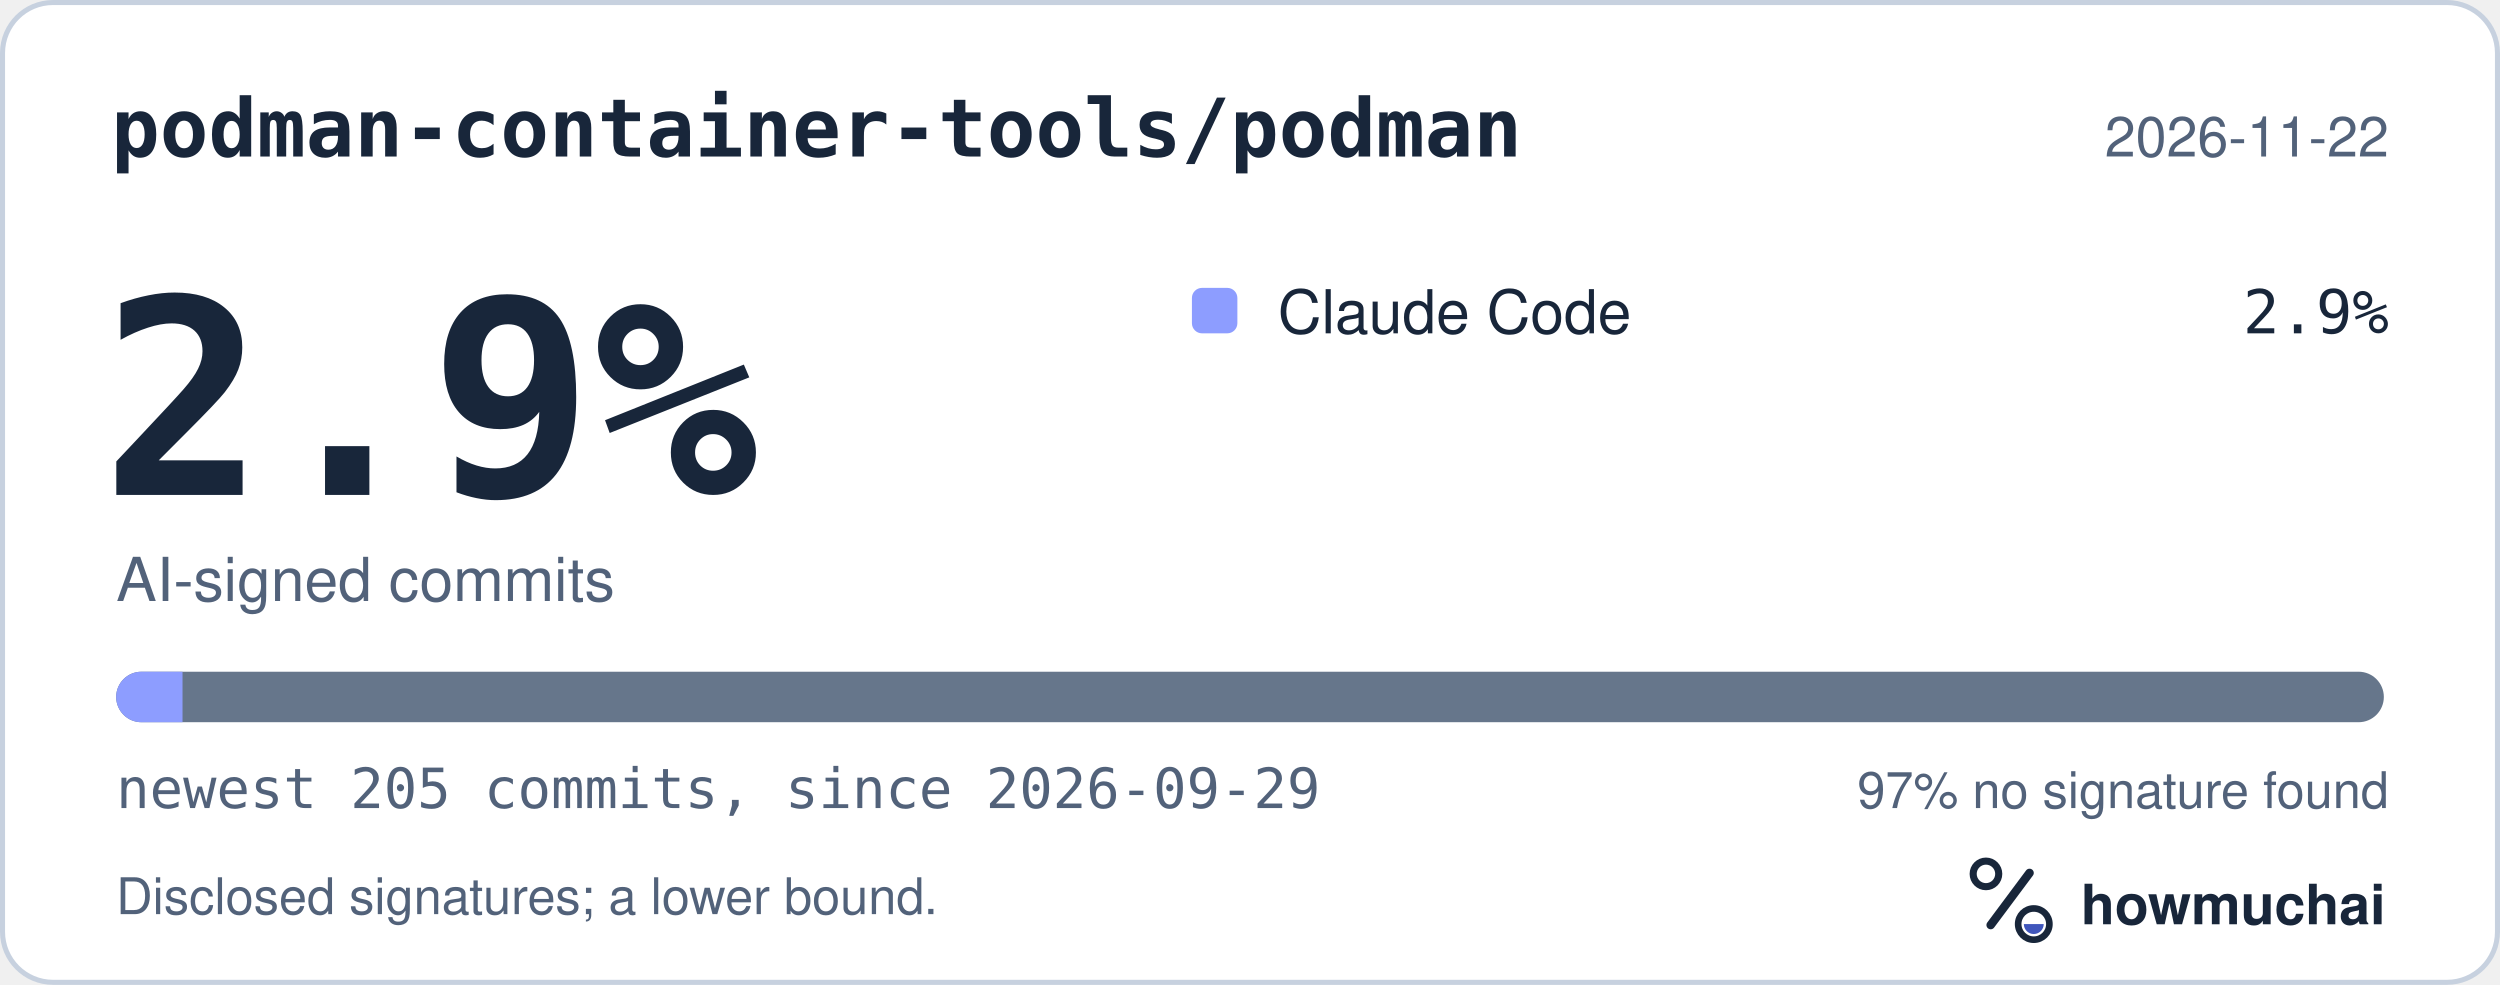
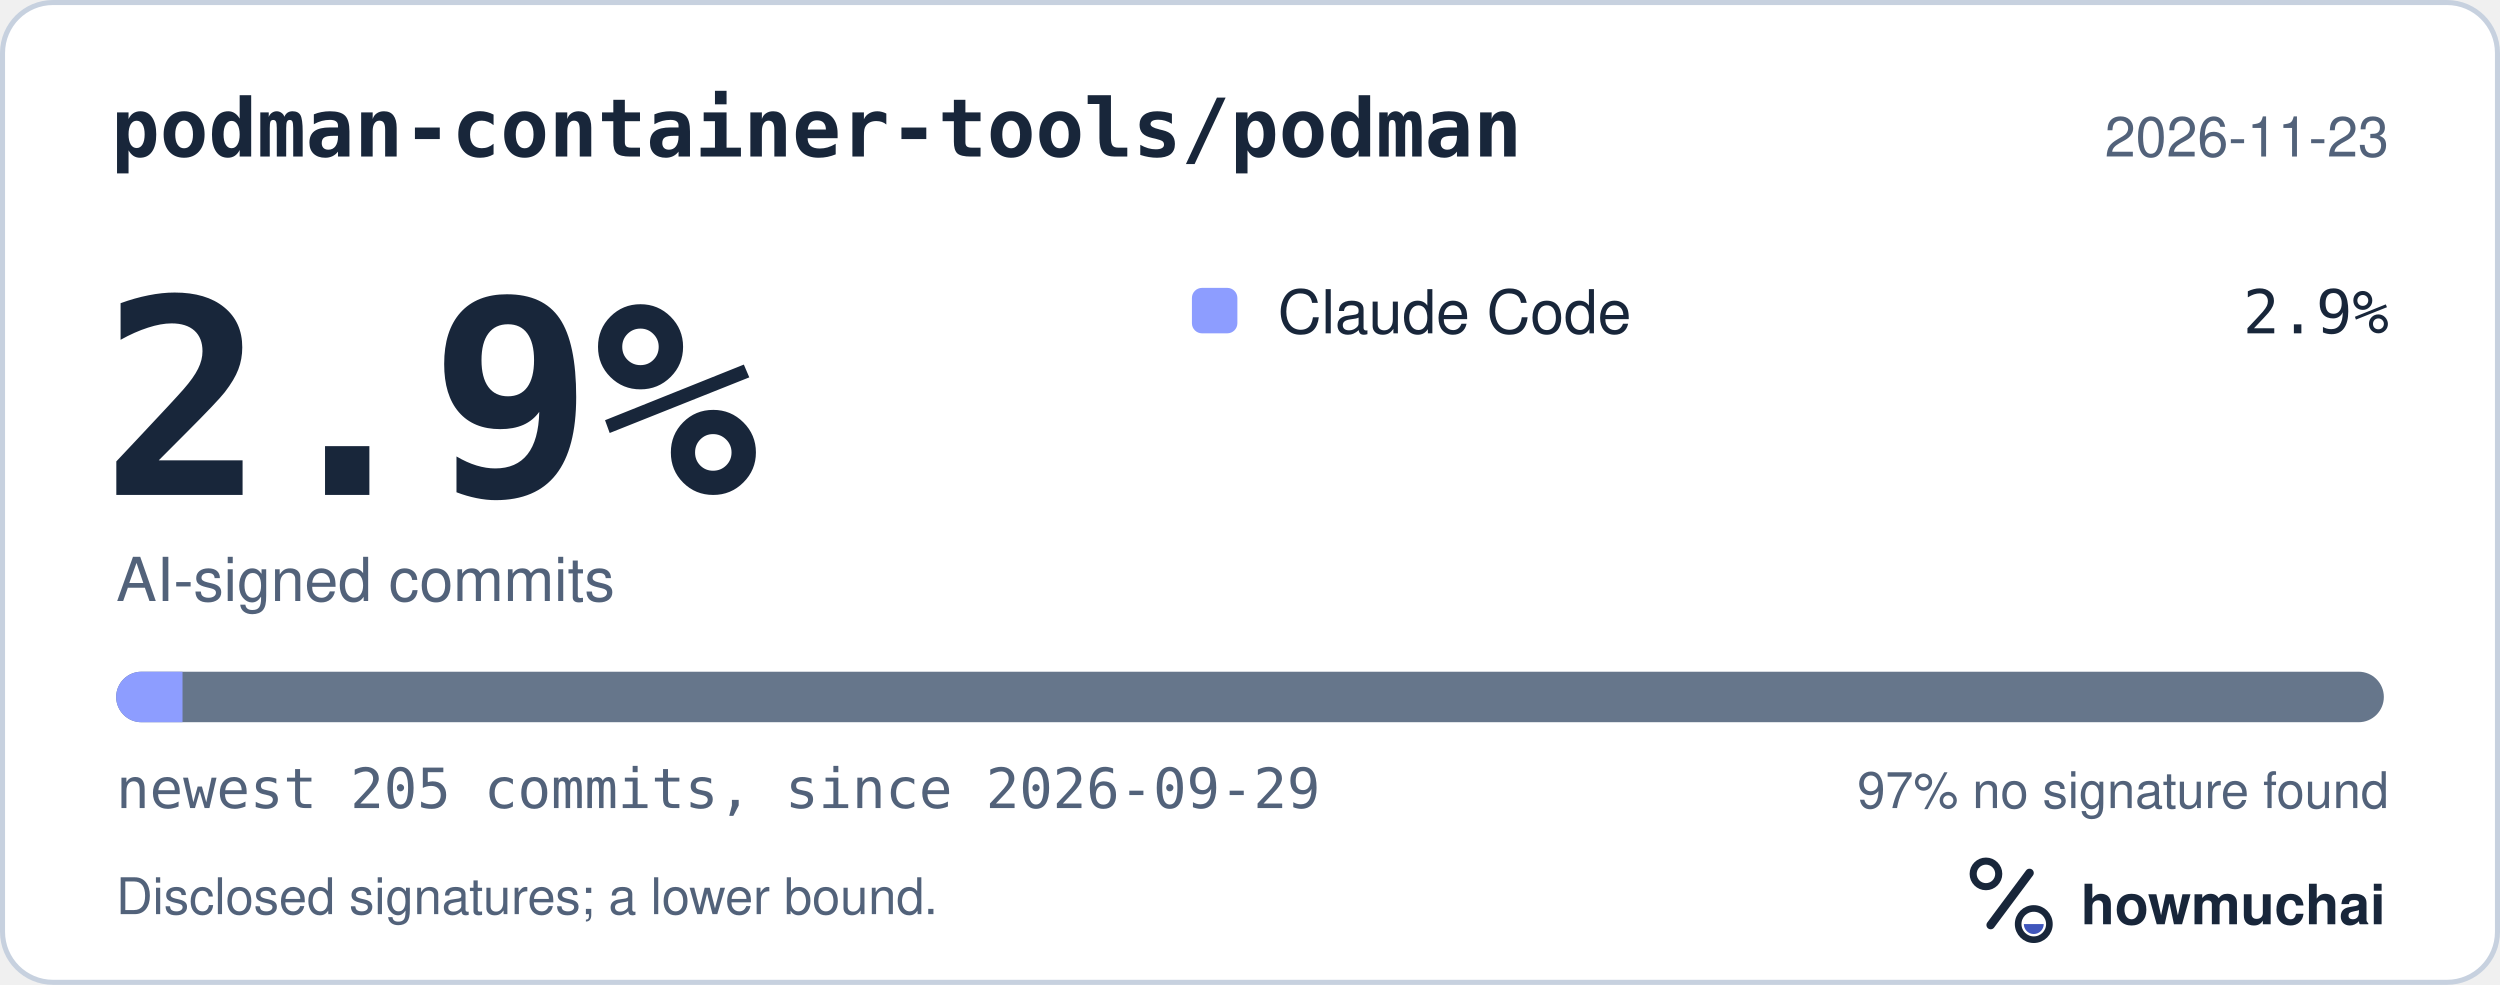
<svg xmlns="http://www.w3.org/2000/svg" width="495" height="195" viewBox="0 0 495 195" role="img" aria-labelledby="hm-t hm-d">
  <rect x="0.5" y="0.5" width="494" height="194" rx="10" fill="#FFFFFF" stroke="#C7D1DF" />
  <text x="22" y="31" fill="#18263A" font-family="ui-monospace, SF Mono, Menlo, Consolas, IBM Plex Mono, monospace" font-size="16" font-weight="600">podman-container-tools/podman</text>
-   <text x="473" y="31" fill="#52627A" font-family="-apple-system, BlinkMacSystemFont, Segoe UI, Helvetica, Arial, Fira Sans, sans-serif" font-size="11" text-anchor="end">2026-11-22</text>
+   <text x="473" y="31" fill="#52627A" font-family="-apple-system, BlinkMacSystemFont, Segoe UI, Helvetica, Arial, Fira Sans, sans-serif" font-size="11" text-anchor="end">2026-11-23</text>
  <text x="20" y="98" fill="#18263A" font-family="ui-monospace, SF Mono, Menlo, Consolas, IBM Plex Mono, monospace" font-size="54" font-weight="700">2.9%</text>
  <text x="23" y="119" fill="#52627A" font-family="-apple-system, BlinkMacSystemFont, Segoe UI, Helvetica, Arial, Fira Sans, sans-serif" font-size="12">AI-signed commits</text>
  <rect x="236" y="57" width="9" height="9" rx="2" fill="#8D9DFF" />
  <text x="253" y="66" fill="#18263A" font-family="-apple-system, BlinkMacSystemFont, Segoe UI, Helvetica, Arial, Fira Sans, sans-serif" font-size="12">Claude Code</text>
  <text x="473" y="66" fill="#18263A" font-family="ui-monospace, SF Mono, Menlo, Consolas, IBM Plex Mono, monospace" font-size="12" text-anchor="end">2.9%</text>
  <defs>
    <clipPath id="hm-bar">
      <rect x="23" y="133" width="449" height="10" rx="5" />
    </clipPath>
  </defs>
  <rect x="23" y="133" width="449" height="10" rx="5" fill="#66768B" />
  <g clip-path="url(#hm-bar)">
    <rect x="23.00" y="133" width="13.14" height="10" fill="#8D9DFF" />
  </g>
  <text x="23" y="160" fill="#52627A" font-family="ui-monospace, SF Mono, Menlo, Consolas, IBM Plex Mono, monospace" font-size="11">newest 205 commits, since 2026-09-29</text>
  <text x="473" y="160" fill="#52627A" font-family="-apple-system, BlinkMacSystemFont, Segoe UI, Helvetica, Arial, Fira Sans, sans-serif" font-size="10" text-anchor="end">97% no signature found</text>
  <text x="23" y="181" fill="#52627A" font-family="-apple-system, BlinkMacSystemFont, Segoe UI, Helvetica, Arial, Fira Sans, sans-serif" font-size="10">Disclosed signatures; a lower bound.</text>
  <g transform="translate(386 166) scale(0.046875)">
    <circle cx="154" cy="150" r="54" fill="none" stroke="#18263A" stroke-width="30" />
    <path d="M174 366 338 146" fill="none" stroke="#18263A" stroke-width="36" stroke-linecap="round" />
    <circle cx="356" cy="362" r="66" fill="none" stroke="#18263A" stroke-width="28" />
    <path d="M314 362a42 42 0 0 0 84 0Z" fill="#4056BC" />
  </g>
  <text x="412" y="183" fill="#18263A" font-family="-apple-system, BlinkMacSystemFont, Segoe UI, Helvetica, Arial, Fira Sans, sans-serif" font-size="11" font-weight="650">howmuchai</text>
</svg>
